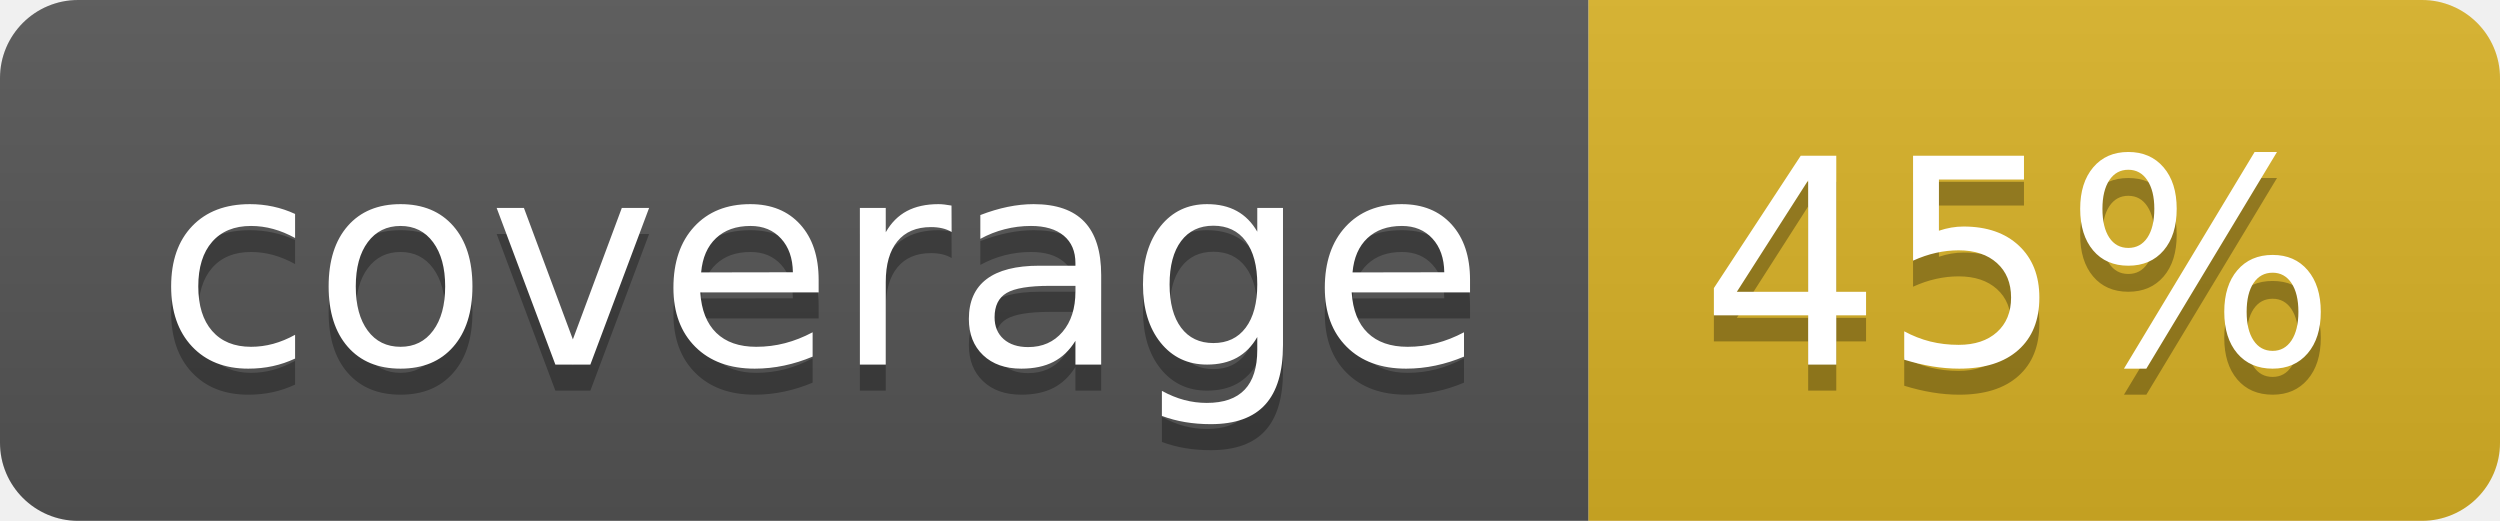
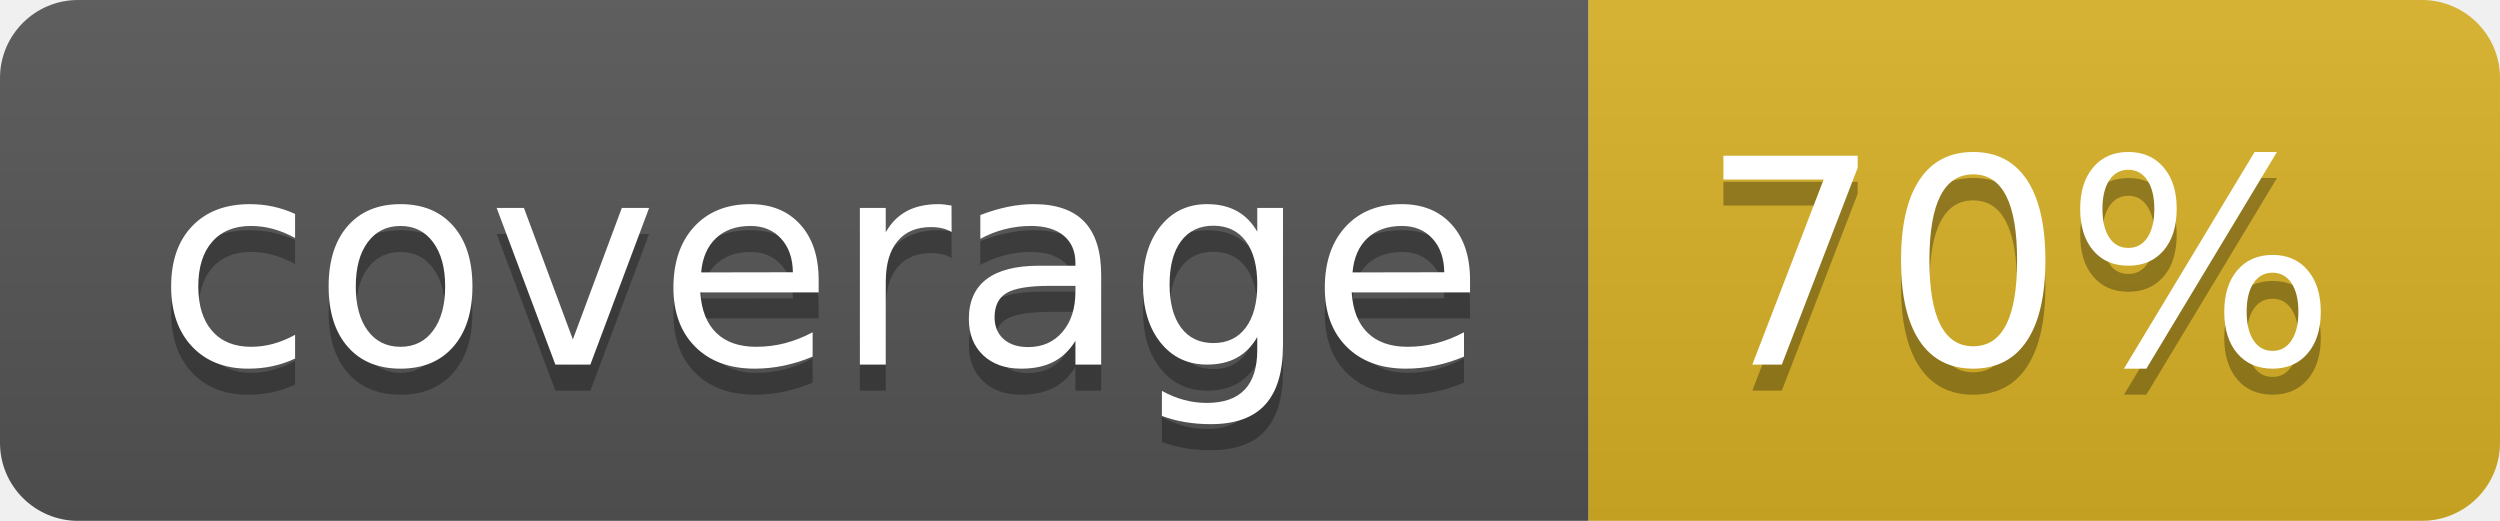
<svg xmlns="http://www.w3.org/2000/svg" width="96" height="20">
  <linearGradient id="b" x2="0" y2="100%">
    <stop offset="0" stop-color="#bbb" stop-opacity=".1" />
    <stop offset="1" stop-opacity=".1" />
  </linearGradient>
  <clipPath id="a">
    <rect width="96" height="20" rx="3" fill="#fff" />
  </clipPath>
  <g clip-path="url(#a)">
    <path fill="#555" d="M0 0h61v20H0z" />
    <path fill="#D9B226" d="M61 0h35v20H61z" />
    <path fill="url(#b)" d="M0 0h96v20H0z" />
  </g>
  <g fill="#fff" text-anchor="middle" font-family="DejaVu Sans,Verdana,Geneva,sans-serif" font-size="110">
    <text x="315" y="150" fill="#010101" fill-opacity=".3" transform="scale(.1)" textLength="510">coverage</text>
    <text x="315" y="140" transform="scale(.1)" textLength="510">coverage</text>
-     <text x="775" y="150" fill="#010101" fill-opacity=".3" transform="scale(.1)" textLength="250">45%</text>
-     <text x="775" y="140" transform="scale(.1)" textLength="250">45%</text>
+     <text x="775" y="150" fill="#010101" fill-opacity=".3" transform="scale(.1)" textLength="250">70%</text>
+     <text x="775" y="140" transform="scale(.1)" textLength="250">70%</text>
  </g>
</svg>
